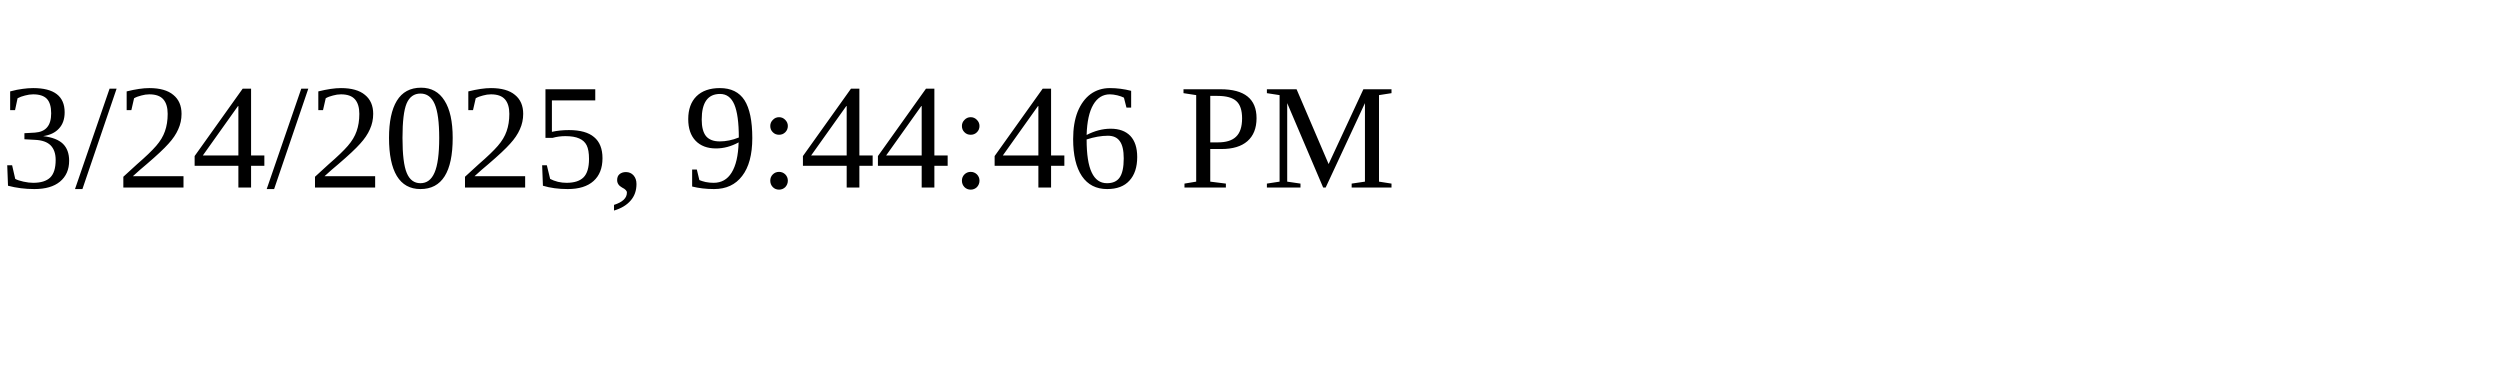
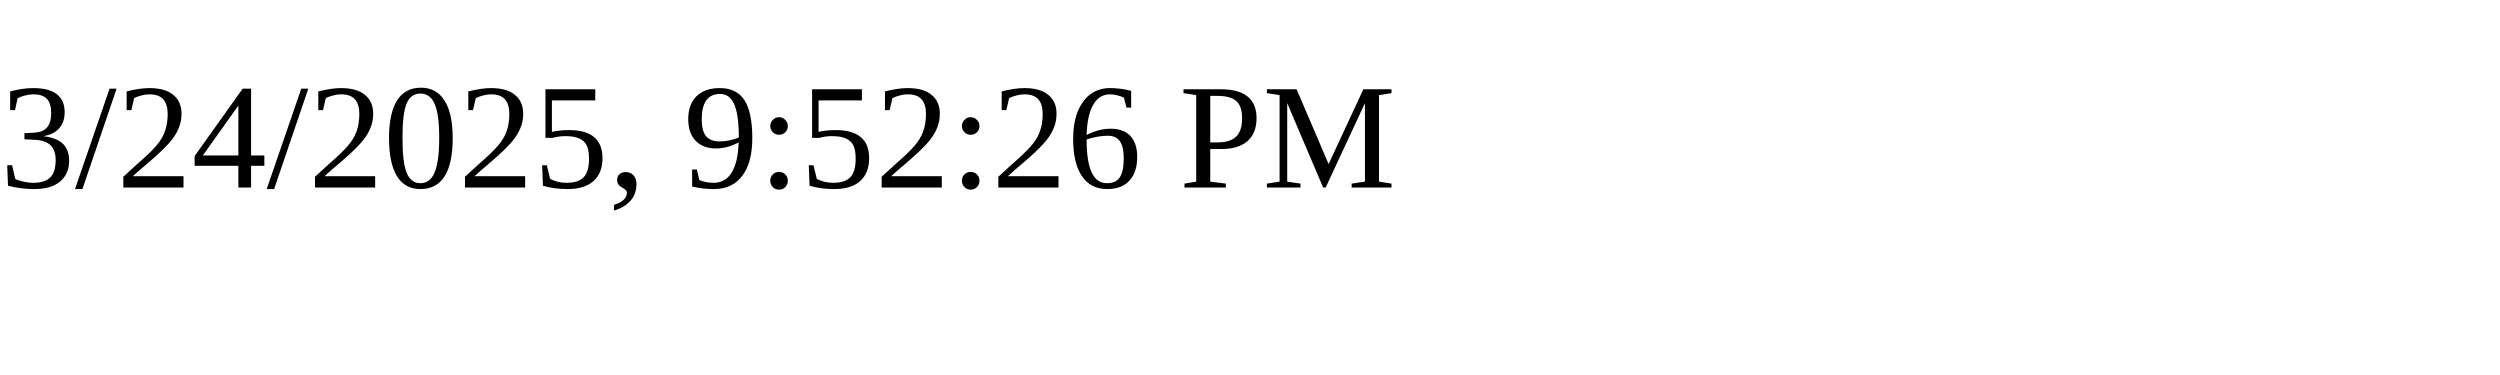
<svg xmlns="http://www.w3.org/2000/svg" height="30" width="200">
-   <text x="0" y="15">3/24/2025, 9:44:46 PM</text>
+   <text x="0" y="15">3/24/2025, 9:52:26 PM</text>
</svg>
